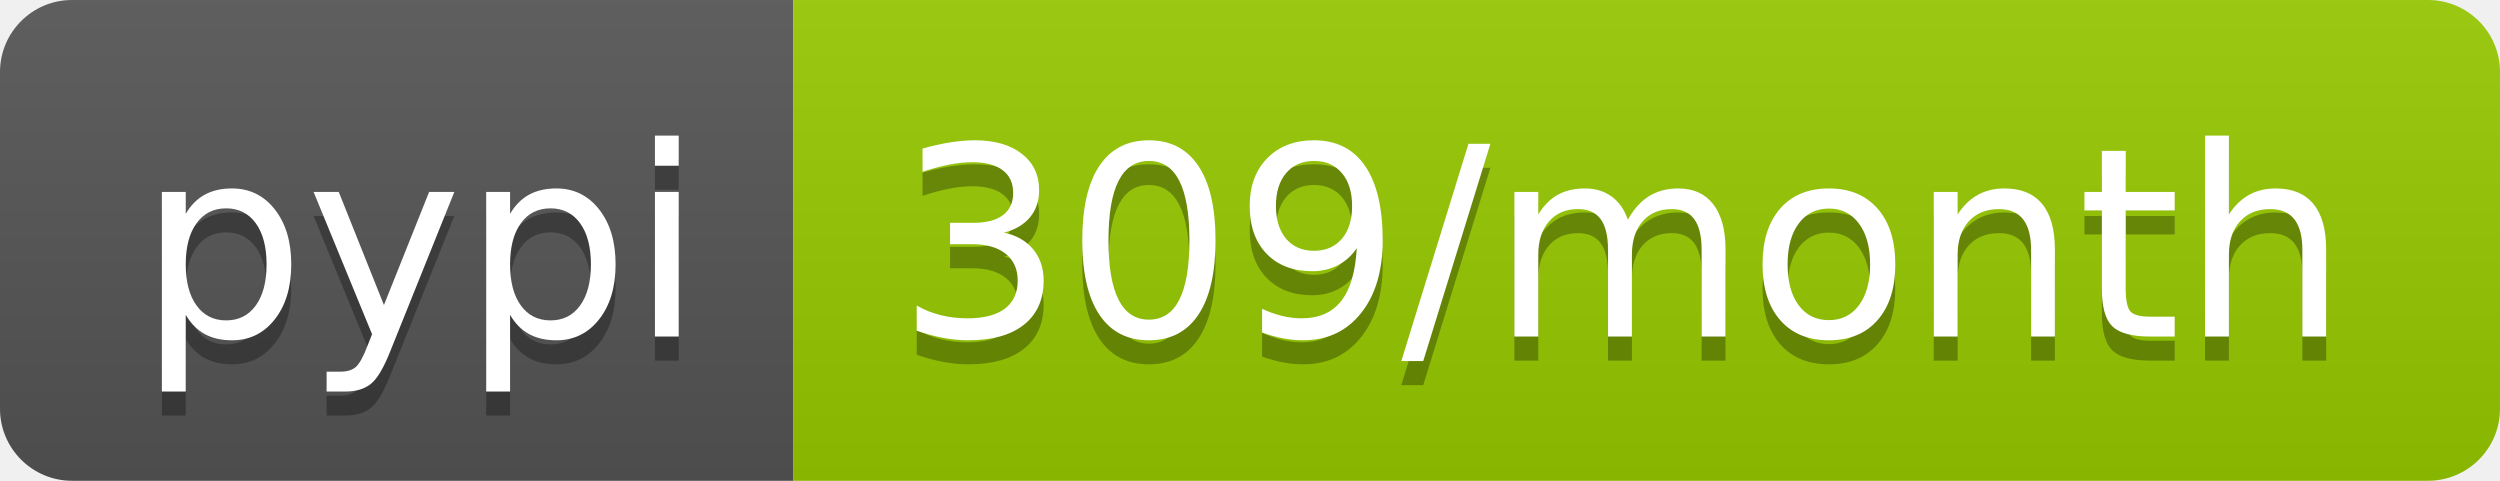
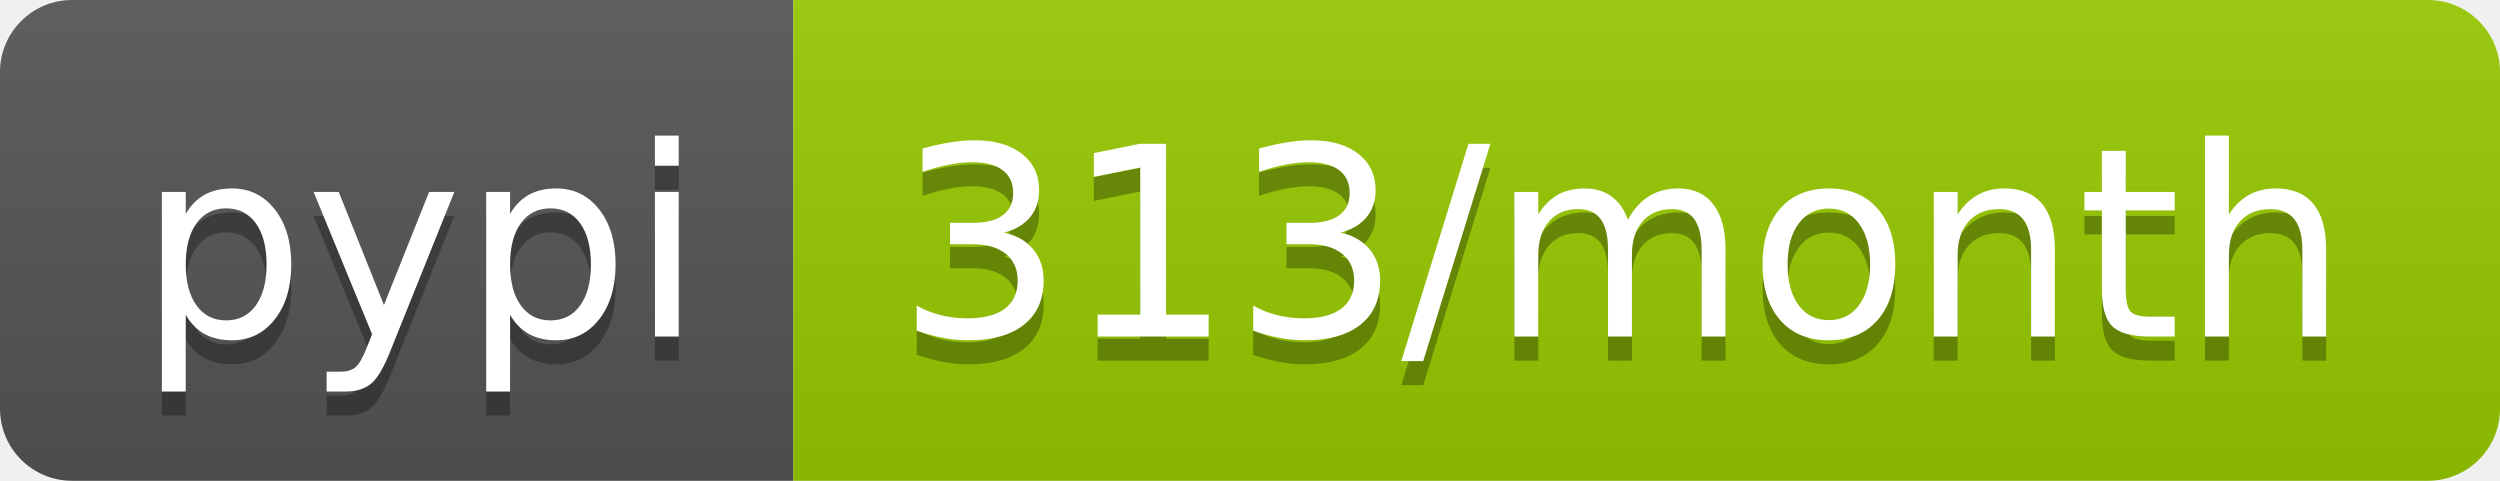
<svg xmlns="http://www.w3.org/2000/svg" width="104" height="20">
  <linearGradient id="b" x2="0" y2="100%">
    <stop offset="0" stop-color="#bbb" stop-opacity=".1" />
    <stop offset="1" stop-opacity=".1" />
  </linearGradient>
  <clipPath id="a">
    <rect width="104" height="20" rx="3" fill="#fff" />
  </clipPath>
  <g clip-path="url(#a)">
    <path fill="#555" d="M0 0h33v20H0z" />
    <path fill="#97ca00" d="M33 0h71v20H33z" />
    <path fill="url(#b)" d="M0 0h104v20H0z" />
  </g>
  <g fill="#fff" text-anchor="middle" font-family="DejaVu Sans,Verdana,Geneva,sans-serif" font-size="110">
    <text x="175" y="150" fill="#010101" fill-opacity=".3" transform="scale(.1)" textLength="230">pypi</text>
    <text x="175" y="140" transform="scale(.1)" textLength="230">pypi</text>
-     <text x="675" y="150" fill="#010101" fill-opacity=".3" transform="scale(.1)" textLength="610">309/month</text>
-     <text x="675" y="140" transform="scale(.1)" textLength="610">309/month</text>
+     <text x="675" y="150" fill="#010101" fill-opacity=".3" transform="scale(.1)" textLength="610">313/month</text>
+     <text x="675" y="140" transform="scale(.1)" textLength="610">313/month</text>
  </g>
</svg>
